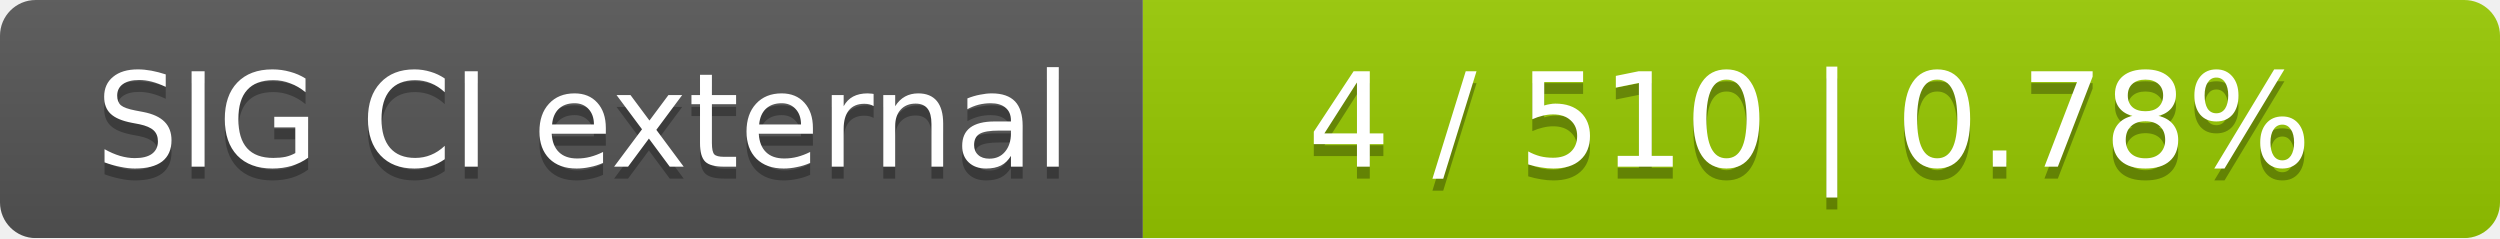
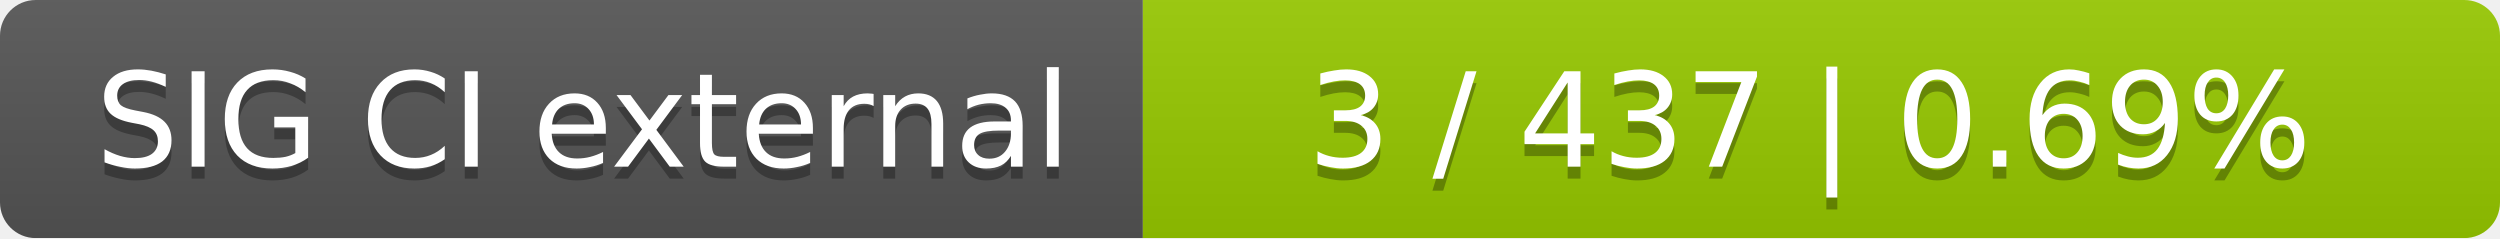
<svg xmlns="http://www.w3.org/2000/svg" width="210" height="20">
  <linearGradient id="smooth" x2="0" y2="100%">
    <stop offset="0" stop-color="#bbb" stop-opacity=".1" />
    <stop offset="1" stop-opacity=".1" />
  </linearGradient>
  <mask id="round">
    <rect width="210" height="20" rx="3" fill="#fff" />
  </mask>
  <g mask="url(#round)">
    <rect width="96" height="20" fill="#555" />
    <rect x="96" width="114" height="20" fill="#97ca00" />
    <rect width="210" height="20" fill="url(#smooth)" />
  </g>
  <g fill="#fff" text-anchor="middle" font-family="DejaVu Sans,Verdana,Geneva,sans-serif" font-size="11">
    <text x="49" y="15" fill="#010101" fill-opacity=".3">SIG CI external</text>
    <text x="49" y="14">SIG CI external</text>
-     <text x="152" y="15" fill="#010101" fill-opacity=".3">4 / 510    |    0.78%</text>
-     <text x="152" y="14">4 / 510    |    0.78%</text>
+     <text x="152" y="15" fill="#010101" fill-opacity=".3">3 / 437    |    0.69%</text>
+     <text x="152" y="14">3 / 437    |    0.69%</text>
  </g>
</svg>
